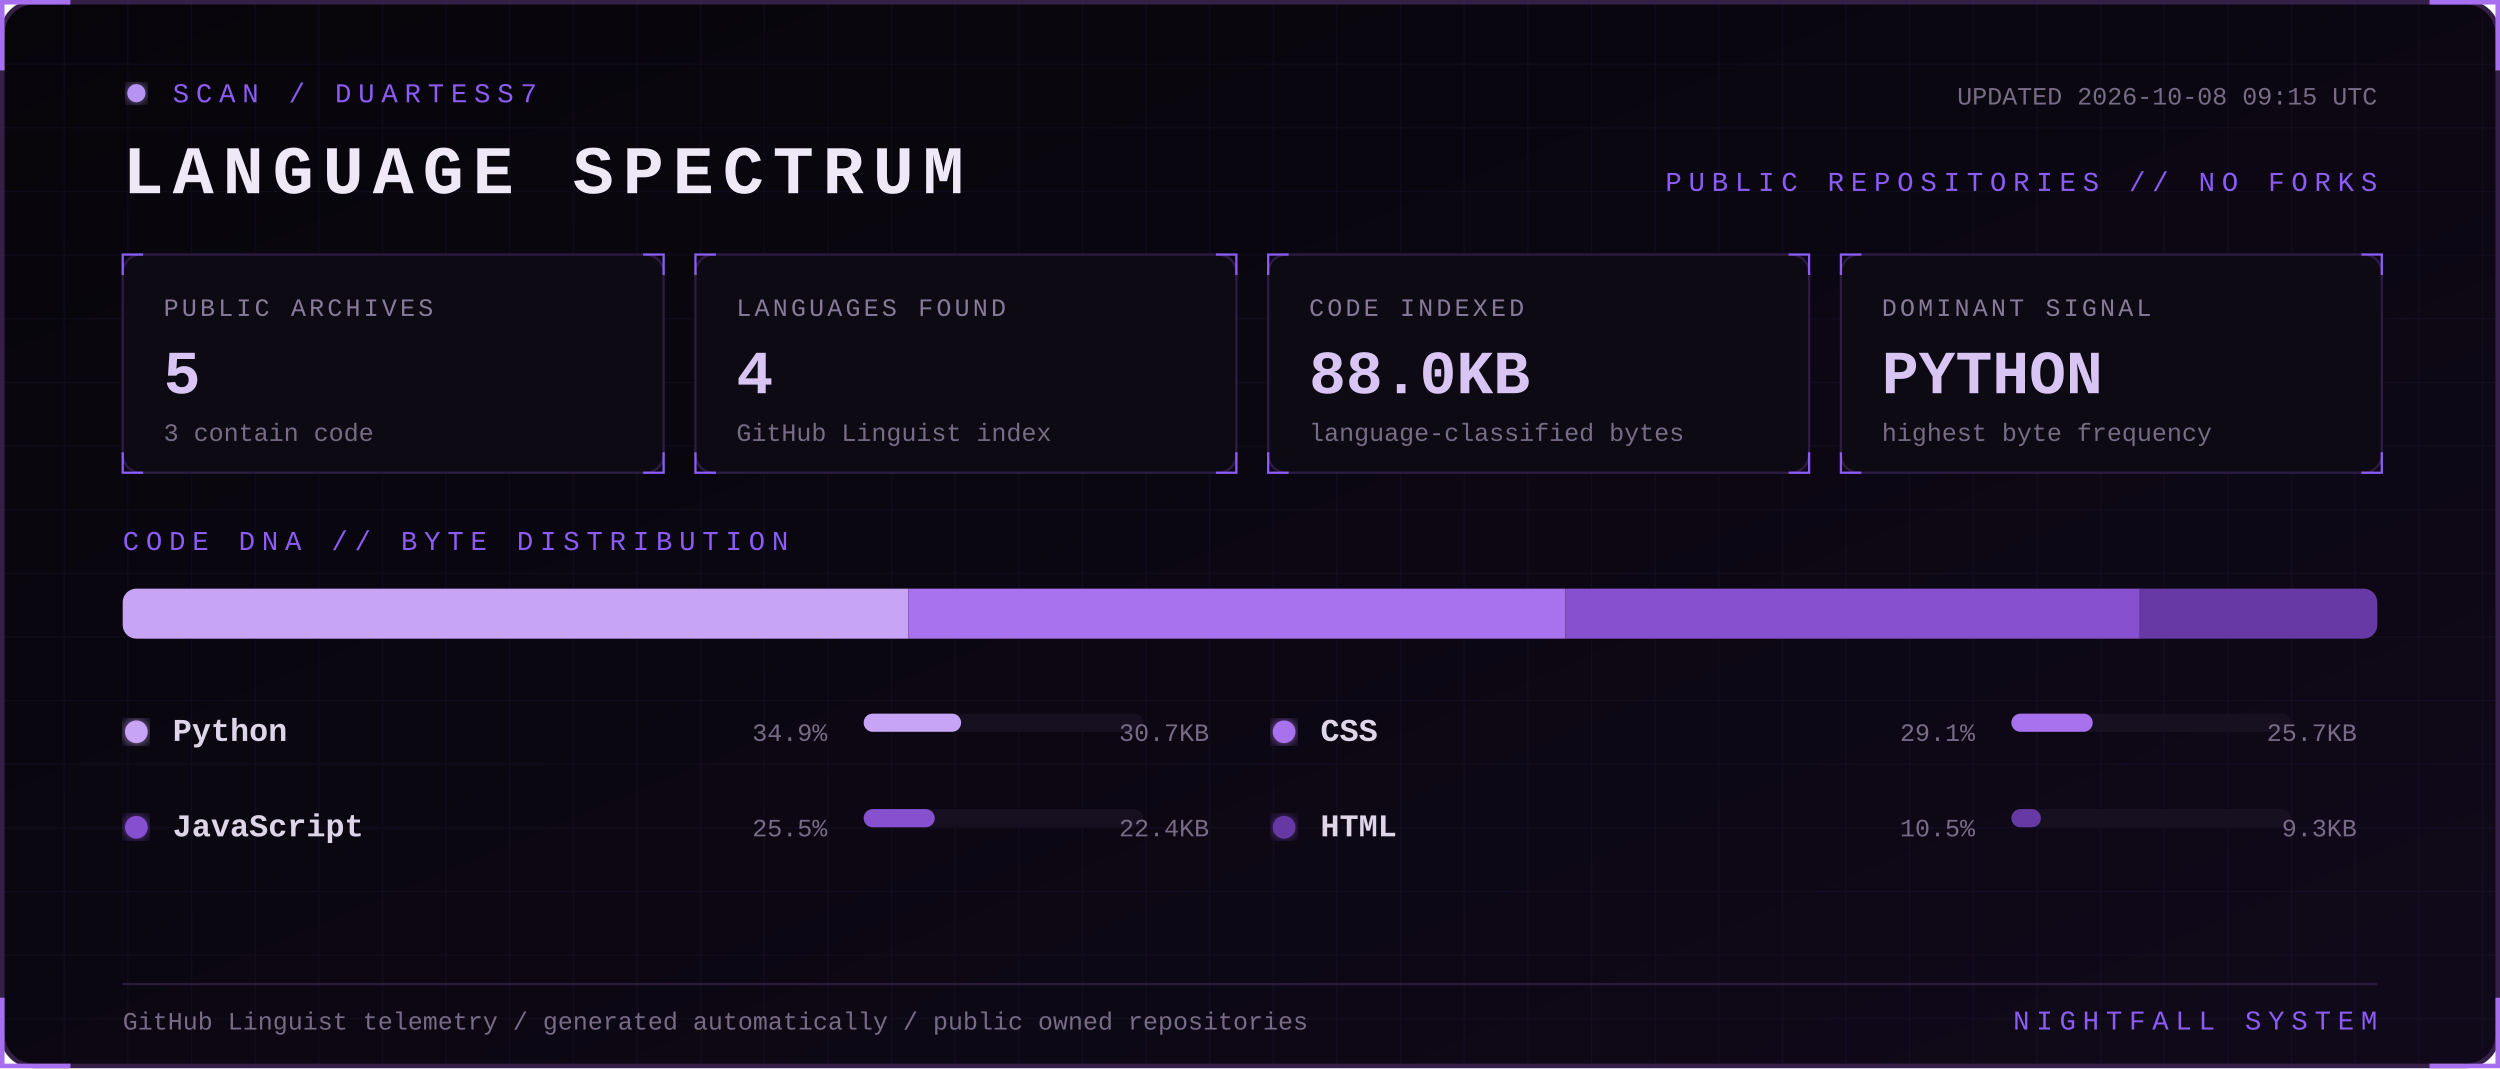
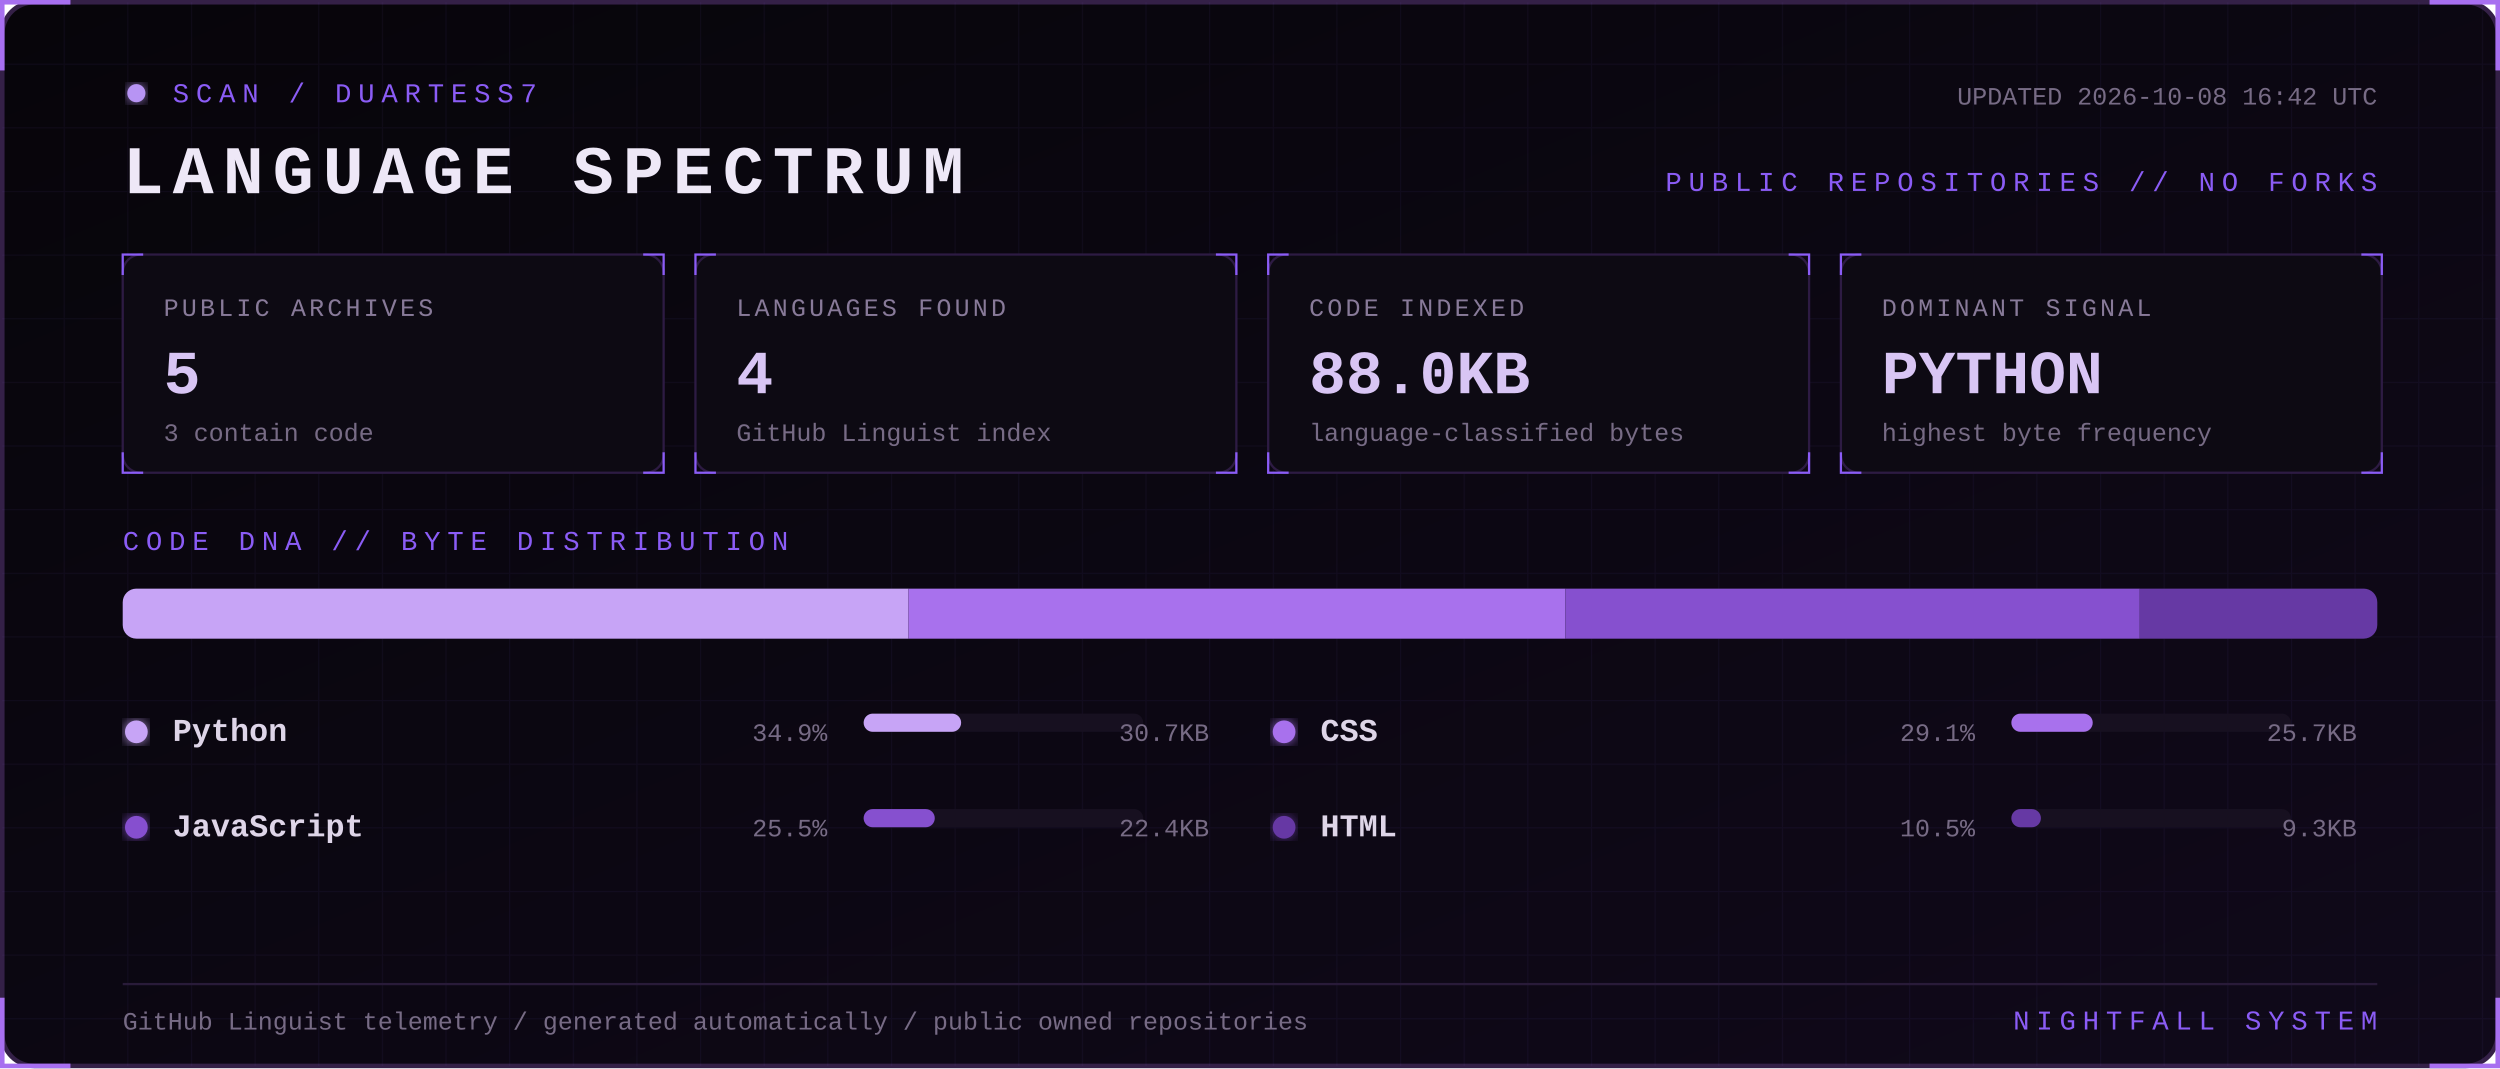
<svg xmlns="http://www.w3.org/2000/svg" width="1100" height="470" viewBox="0 0 1100 470" role="img" aria-labelledby="title desc">
  <defs>
    <linearGradient id="bg" x1="0" y1="0" x2="1" y2="1">
      <stop stop-color="#07050a" />
      <stop offset="1" stop-color="#10091a" />
    </linearGradient>
    <filter id="glow">
      <feGaussianBlur stdDeviation="3" result="b" />
      <feMerge>
        <feMergeNode in="b" />
        <feMergeNode in="SourceGraphic" />
      </feMerge>
    </filter>
    <pattern id="grid" width="28" height="28" patternUnits="userSpaceOnUse">
      <path d="M28 0H0V28" fill="none" stroke="#8b5cf6" stroke-opacity=".055" />
    </pattern>
    <style>
      text { font-family: Consolas, 'Courier New', monospace; }
      .kicker { fill:#8b5cf6; font-size:12px; letter-spacing:3px; }
      .title { fill:#eee8f7; font-size:30px; font-weight:700; letter-spacing:4px; }
      .label { fill:#887a99; font-size:11px; letter-spacing:1.4px; }
      .value { fill:#d8c5f4; font-size:27px; font-weight:700; }
      .detail,.pct { fill:#776b85; font-size:11px; }
      .lang { fill:#ded5e8; font-size:14px; font-weight:700; }
      .blink { animation:blink 1.6s step-end infinite; }
      @keyframes blink { 50% { opacity:.25 } }
    </style>
  </defs>
  <rect x="1" y="1" width="1098" height="468" rx="14" fill="url(#bg)" stroke="#342047" stroke-width="2" />
  <rect x="1" y="1" width="1098" height="468" rx="14" fill="url(#grid)" />
  <path d="M31 1H1v30 M1069 1h30v30 M1099 439v30h-30 M31 469H1v-30" stroke="#a76ff0" stroke-width="2" fill="none" />
  <g transform="translate(54 36)">
    <circle cx="6" cy="5" r="4" fill="#b794f4" filter="url(#glow)" class="blink" />
    <text x="22" y="9" class="kicker">SCAN / DUARTESS7</text>
    <text y="49" class="title">LANGUAGE SPECTRUM</text>
-     <text x="992" y="10" text-anchor="end" class="detail">UPDATED 2026-10-08 09:15 UTC</text>
+     <text x="992" y="10" text-anchor="end" class="detail">UPDATED 2026-10-08 16:42 UTC</text>
    <text x="992" y="48" text-anchor="end" class="kicker">PUBLIC REPOSITORIES // NO FORKS</text>
  </g>
  <g transform="translate(54 112)">
    <rect width="238" height="96" rx="8" fill="#0d0a13" stroke="#2d1b43" />
    <path d="M0 9V0h9 M229 0h9v9 M238 87v9h-9 M9 96H0v-9" stroke="#8b5cf6" fill="none" />
    <text x="18" y="27" class="label">PUBLIC ARCHIVES</text>
    <text x="18" y="61" class="value">5</text>
    <text x="18" y="82" class="detail">3 contain code</text>
  </g>
  <g transform="translate(306 112)">
    <rect width="238" height="96" rx="8" fill="#0d0a13" stroke="#2d1b43" />
    <path d="M0 9V0h9 M229 0h9v9 M238 87v9h-9 M9 96H0v-9" stroke="#8b5cf6" fill="none" />
    <text x="18" y="27" class="label">LANGUAGES FOUND</text>
    <text x="18" y="61" class="value">4</text>
    <text x="18" y="82" class="detail">GitHub Linguist index</text>
  </g>
  <g transform="translate(558 112)">
    <rect width="238" height="96" rx="8" fill="#0d0a13" stroke="#2d1b43" />
    <path d="M0 9V0h9 M229 0h9v9 M238 87v9h-9 M9 96H0v-9" stroke="#8b5cf6" fill="none" />
    <text x="18" y="27" class="label">CODE INDEXED</text>
    <text x="18" y="61" class="value">88.0KB</text>
    <text x="18" y="82" class="detail">language-classified bytes</text>
  </g>
  <g transform="translate(810 112)">
    <rect width="238" height="96" rx="8" fill="#0d0a13" stroke="#2d1b43" />
    <path d="M0 9V0h9 M229 0h9v9 M238 87v9h-9 M9 96H0v-9" stroke="#8b5cf6" fill="none" />
    <text x="18" y="27" class="label">DOMINANT SIGNAL</text>
    <text x="18" y="61" class="value">PYTHON</text>
    <text x="18" y="82" class="detail">highest byte frequency</text>
  </g>
  <text x="54" y="242" class="kicker">CODE DNA // BYTE DISTRIBUTION</text>
  <rect x="54" y="259" width="992" height="22" rx="6" fill="#171020" />
  <clipPath id="bar">
    <rect x="54" y="259" width="992" height="22" rx="6" />
  </clipPath>
  <g clip-path="url(#bar)">
    <rect x="54.0" y="259" width="345.7" height="22" fill="#c7a4f6" />
    <rect x="399.7" y="259" width="289.1" height="22" fill="#a871ed" />
    <rect x="688.8" y="259" width="252.7" height="22" fill="#8650cf" />
    <rect x="941.5" y="259" width="104.5" height="22" fill="#6639a4" />
  </g>
  <g transform="translate(54 326)">
    <circle cx="6" cy="-4" r="5" fill="#c7a4f6" filter="url(#glow)" />
    <text x="22" class="lang">Python</text>
    <text x="310" text-anchor="end" class="pct">34.9%</text>
    <rect x="326" y="-12" width="123" height="8" rx="4" fill="#171020" />
    <rect x="326" y="-12" width="42.9" height="8" rx="4" fill="#c7a4f6" />
    <text x="478" text-anchor="end" class="detail">30.7KB</text>
  </g>
  <g transform="translate(559 326)">
    <circle cx="6" cy="-4" r="5" fill="#a871ed" filter="url(#glow)" />
    <text x="22" class="lang">CSS</text>
    <text x="310" text-anchor="end" class="pct">29.1%</text>
    <rect x="326" y="-12" width="123" height="8" rx="4" fill="#171020" />
    <rect x="326" y="-12" width="35.8" height="8" rx="4" fill="#a871ed" />
    <text x="478" text-anchor="end" class="detail">25.7KB</text>
  </g>
  <g transform="translate(54 368)">
    <circle cx="6" cy="-4" r="5" fill="#8650cf" filter="url(#glow)" />
    <text x="22" class="lang">JavaScript</text>
    <text x="310" text-anchor="end" class="pct">25.5%</text>
    <rect x="326" y="-12" width="123" height="8" rx="4" fill="#171020" />
    <rect x="326" y="-12" width="31.3" height="8" rx="4" fill="#8650cf" />
    <text x="478" text-anchor="end" class="detail">22.4KB</text>
  </g>
  <g transform="translate(559 368)">
    <circle cx="6" cy="-4" r="5" fill="#6639a4" filter="url(#glow)" />
    <text x="22" class="lang">HTML</text>
    <text x="310" text-anchor="end" class="pct">10.5%</text>
    <rect x="326" y="-12" width="123" height="8" rx="4" fill="#171020" />
    <rect x="326" y="-12" width="13.0" height="8" rx="4" fill="#6639a4" />
    <text x="478" text-anchor="end" class="detail">9.3KB</text>
  </g>
  <path d="M54 433H1046" stroke="#291b39" />
  <text x="54" y="453" class="detail">GitHub Linguist telemetry / generated automatically / public owned repositories</text>
  <text x="1046" y="453" text-anchor="end" class="kicker">NIGHTFALL SYSTEM</text>
</svg>
